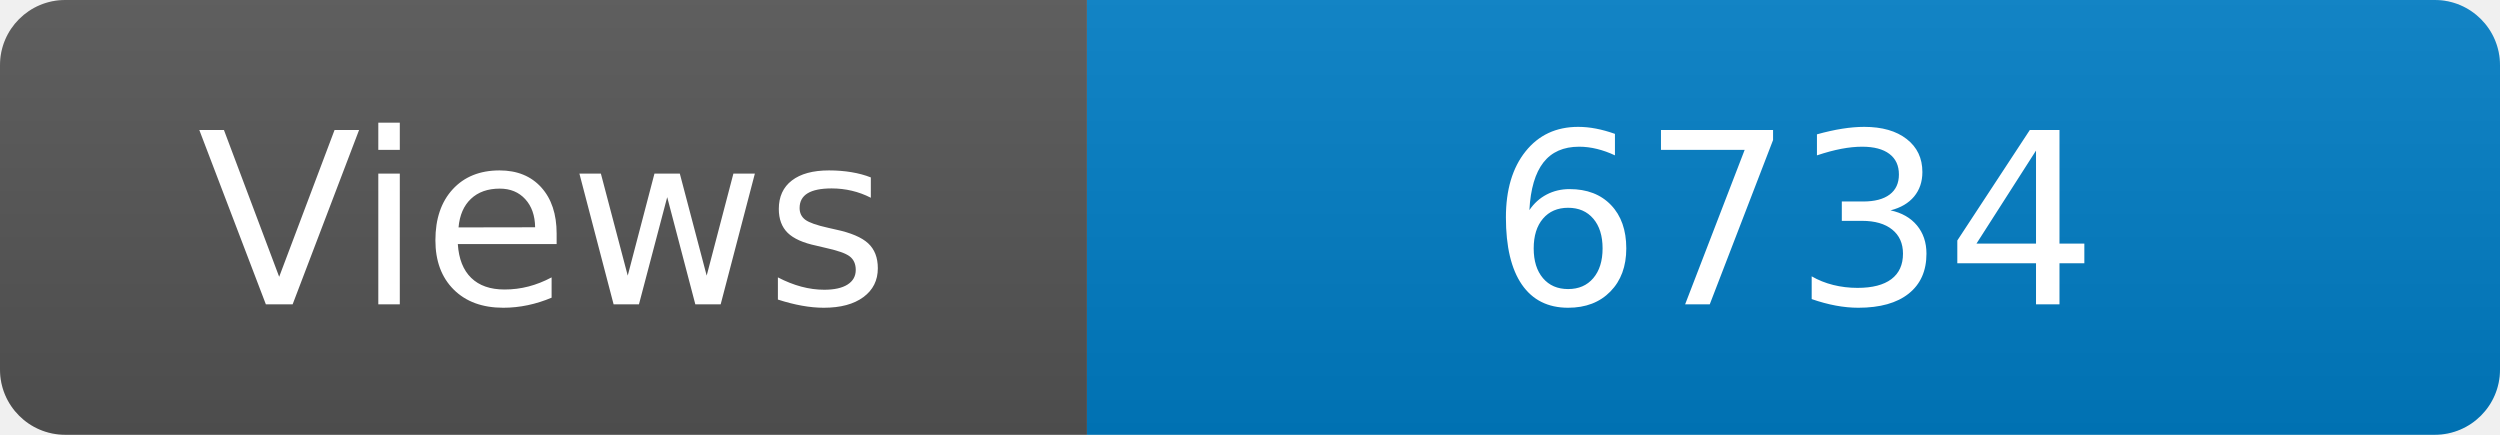
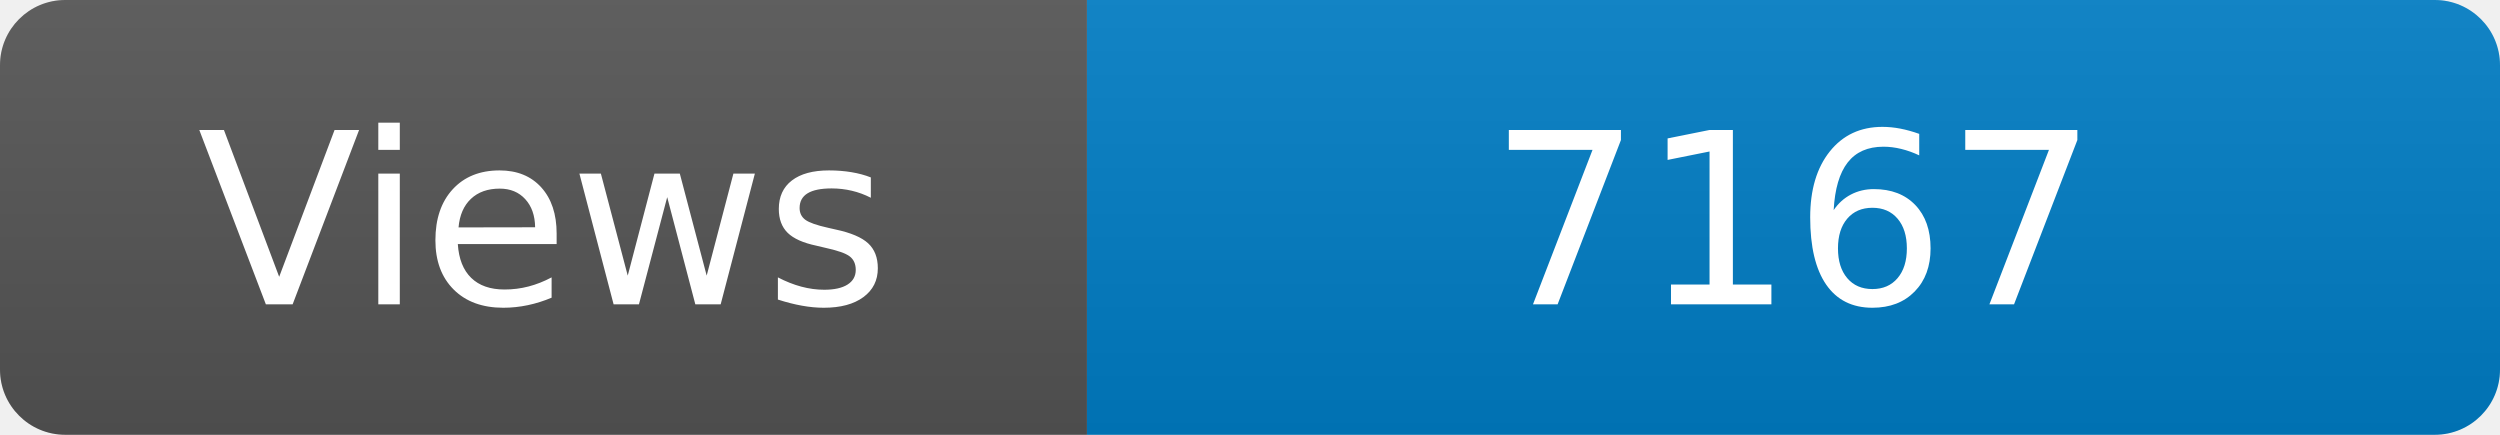
<svg xmlns="http://www.w3.org/2000/svg" width="115" height="20" role="img" aria-label="Maintained?: yes">
  <linearGradient id="s" x2="0" y2="100%">
    <stop offset="0" stop-color="#bbb" stop-opacity=".1" />
    <stop offset="1" stop-opacity=".1" />
  </linearGradient>
  <clipPath id="r">
    <rect width="115" height="20" rx="3" fill="#fff" />
  </clipPath>
  <g clip-path="url(#r)">
    <rect width="50" height="20" fill="#555" />
    <rect x="50" width="160" height="20" fill="#007ec6" />
    <rect width="115" height="20" fill="url(#s)" />
  </g>
  <g fill="#fff" text-anchor="middle" font-family="Verdana,Geneva,DejaVu Sans,sans-serif" font-size="110">
    <text x="250" y="140" transform="scale(.1)" fill="#fff">Views</text>
-     <text x="825" y="140" transform="scale(.1)" fill="#fff">6734</text>
+     <text x="825" y="140" transform="scale(.1)" fill="#fff">7167</text>
  </g>
</svg>
